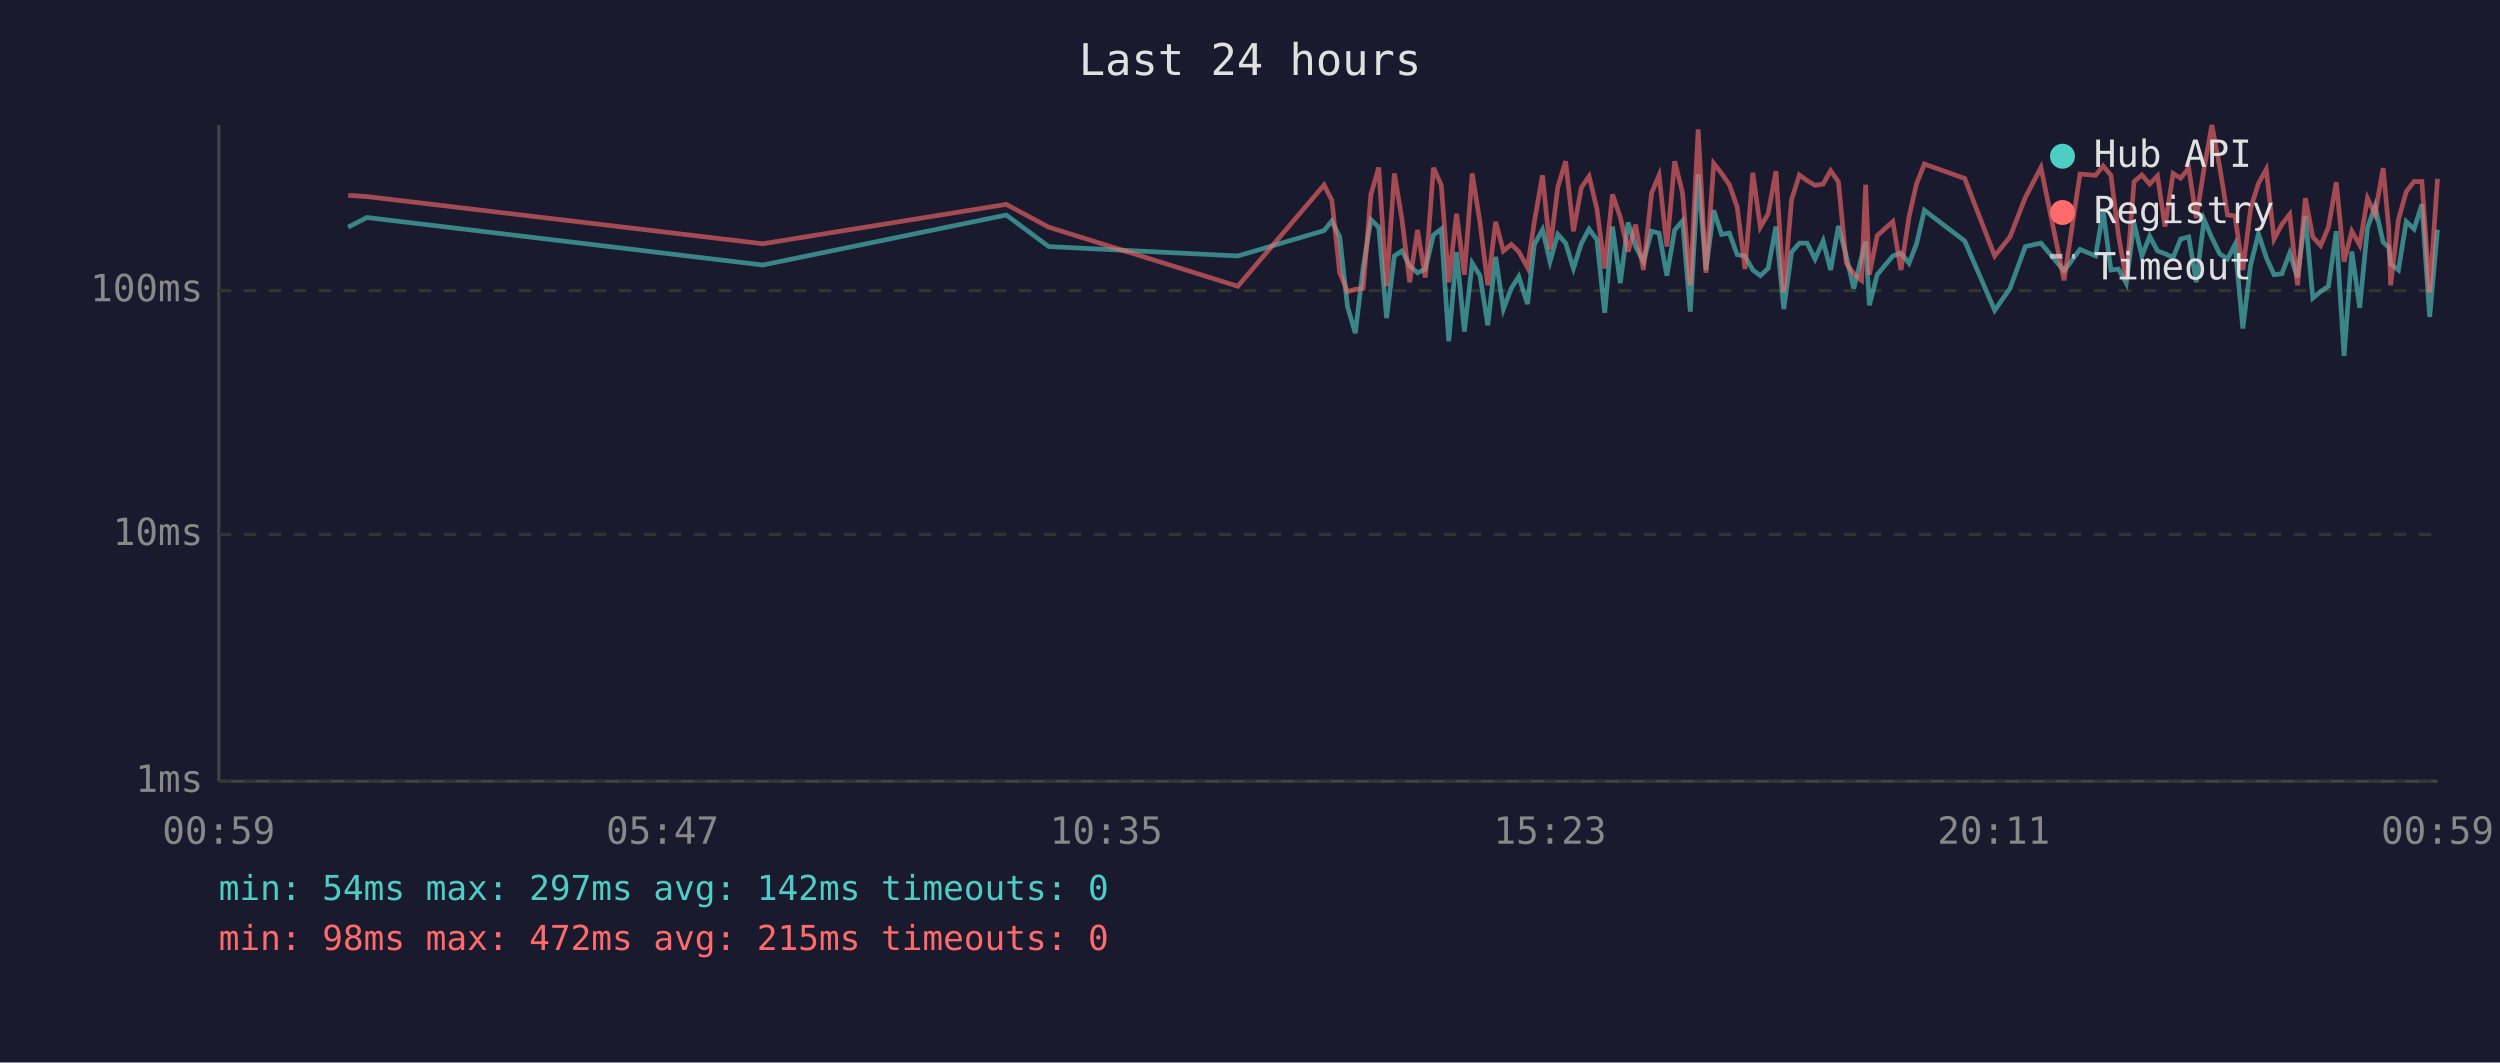
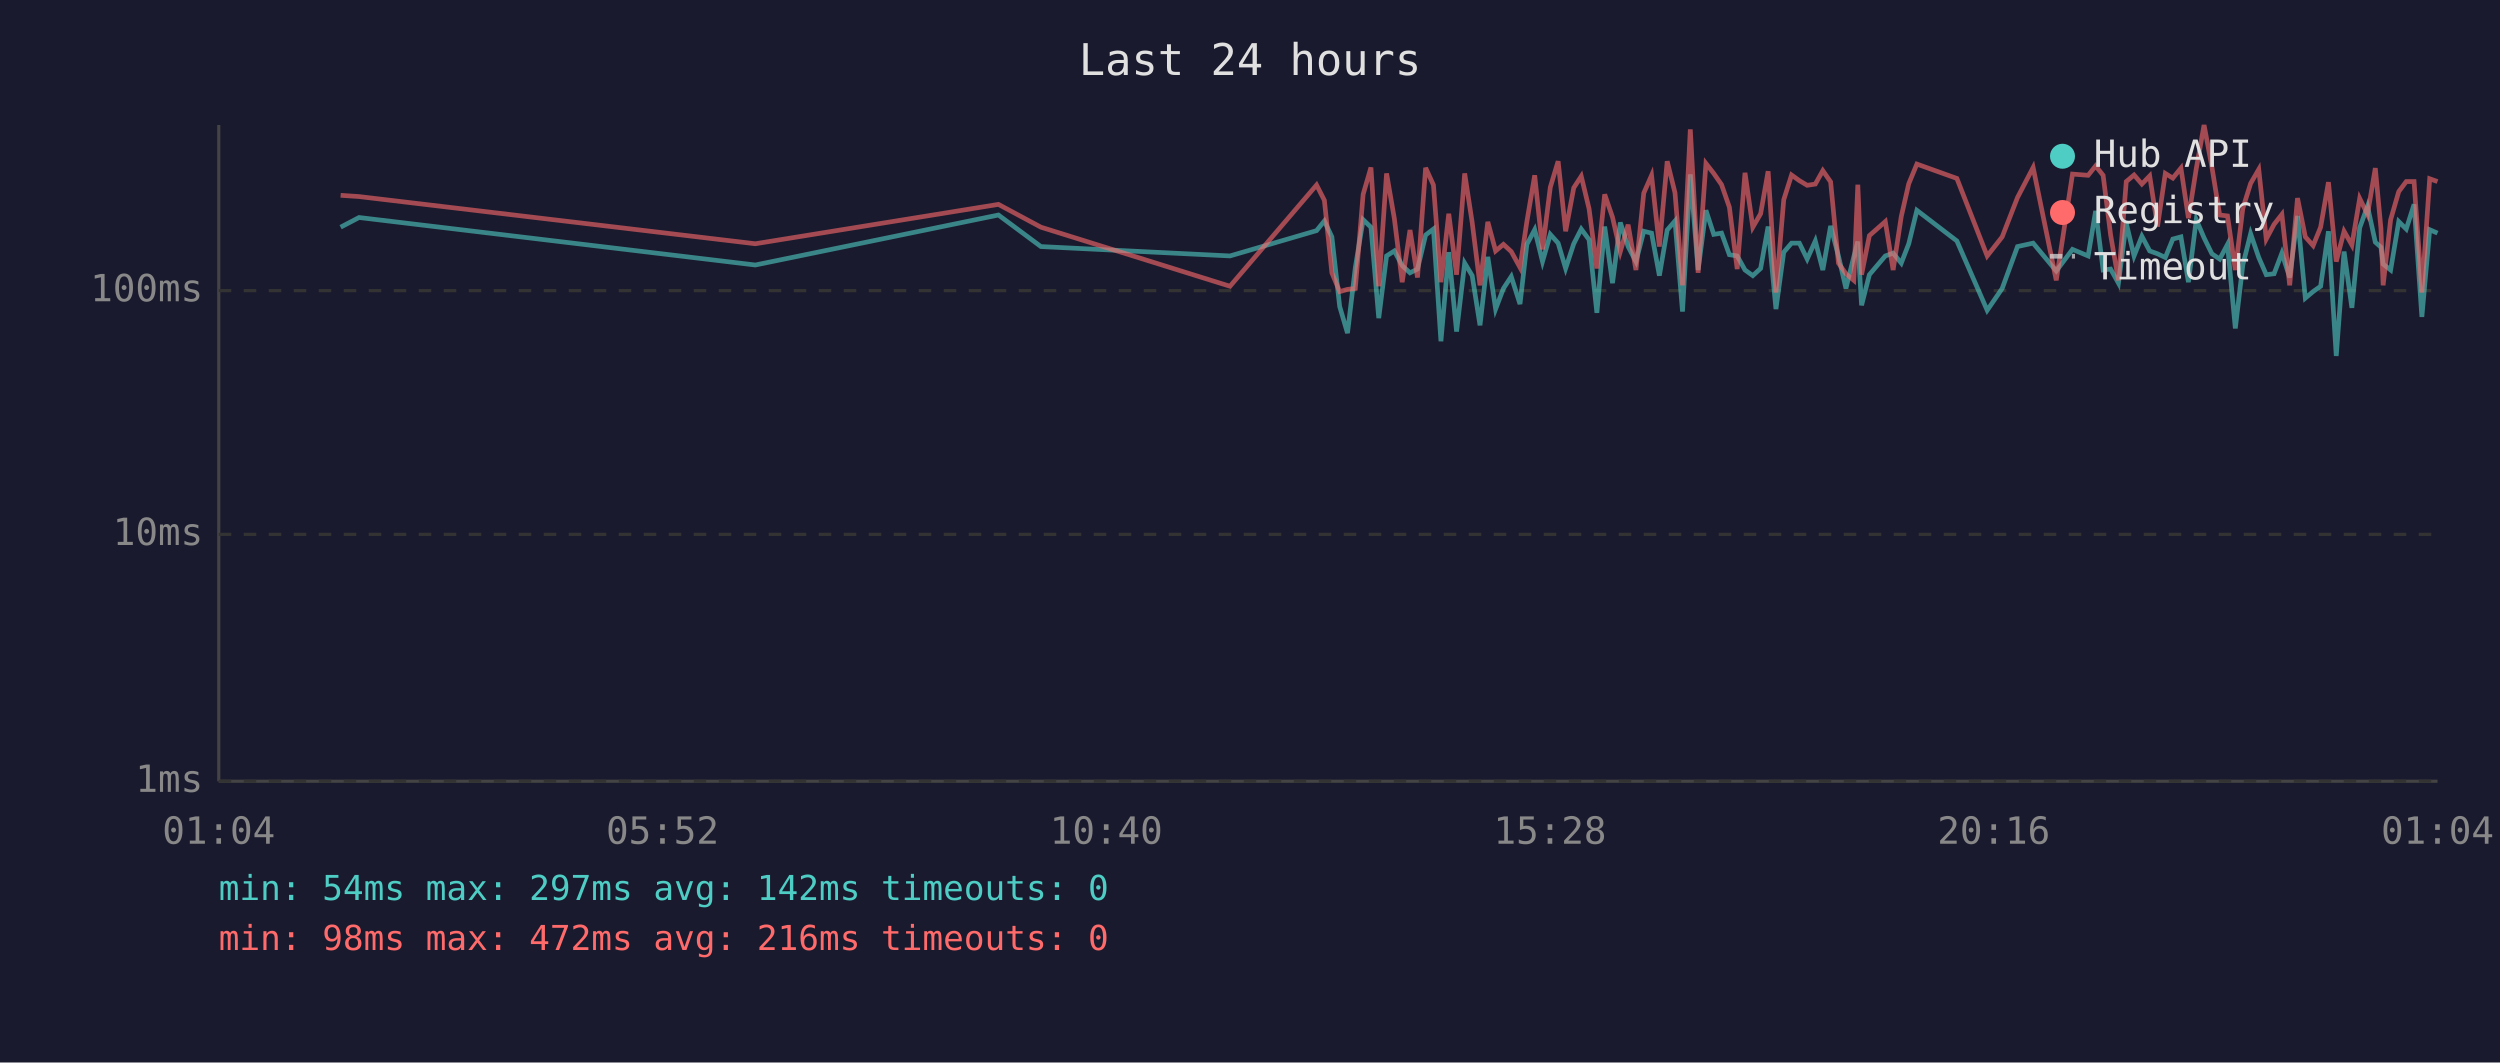
<svg xmlns="http://www.w3.org/2000/svg" viewBox="0 0 800 340" font-family="monospace" font-size="12">
  <rect width="800" height="340" fill="#1a1a2e" />
  <text x="400" y="24" fill="#e0e0e0" font-size="14" text-anchor="middle">Last 24 hours</text>
  <line x1="70" y1="40" x2="70" y2="250" stroke="#444" stroke-width="1" />
  <line x1="70" y1="250" x2="780" y2="250" stroke="#444" stroke-width="1" />
  <line x1="70" y1="250" x2="780" y2="250" stroke="#333" stroke-width="1" stroke-dasharray="4" />
  <text x="65" y="250" fill="#888" text-anchor="end" dominant-baseline="middle">1ms</text>
  <line x1="70" y1="171" x2="780" y2="171" stroke="#333" stroke-width="1" stroke-dasharray="4" />
  <text x="65" y="171" fill="#888" text-anchor="end" dominant-baseline="middle">10ms</text>
  <line x1="70" y1="93" x2="780" y2="93" stroke="#333" stroke-width="1" stroke-dasharray="4" />
  <text x="65" y="93" fill="#888" text-anchor="end" dominant-baseline="middle">100ms</text>
-   <text x="70" y="270" fill="#888" text-anchor="middle">00:59</text>
-   <text x="212" y="270" fill="#888" text-anchor="middle">05:47</text>
-   <text x="354" y="270" fill="#888" text-anchor="middle">10:35</text>
-   <text x="496" y="270" fill="#888" text-anchor="middle">15:23</text>
-   <text x="638" y="270" fill="#888" text-anchor="middle">20:11</text>
-   <text x="780" y="270" fill="#888" text-anchor="middle">00:59</text>
-   <polyline points="111.4,72.7 117.4,69.6 244.1,84.8 322.0,68.8 335.6,78.9 396.1,81.9 423.7,73.8 426.2,70.7 428.7,75.8 431.2,98.1 433.7,106.6 436.2,85.6 438.7,70.3 441.2,72.7 443.7,101.8 446.2,81.9 448.6,80.3 451.1,85.0 453.6,87.3 456.1,86.1 458.7,75.2 461.2,73.3 463.6,109.2 466.1,80.7 468.6,106.1 471.1,84.2 473.6,88.2 476.1,104.1 478.6,82.2 481.1,98.9 483.6,92.3 486.0,88.5 488.8,97.3 491.0,78.2 493.6,73.5 496.0,83.7 498.5,75.0 501.0,77.8 503.5,85.9 506.0,78.0 508.5,73.3 511.0,76.7 513.5,100.1 516.0,72.5 518.5,90.6 521.0,71.2 523.4,78.9 525.9,83.7 528.5,74.0 530.9,74.6 533.4,88.2 535.9,73.6 538.4,70.7 540.9,99.7 543.4,55.8 545.9,86.4 548.4,67.3 550.9,75.0 553.4,74.6 555.9,81.5 558.4,81.9 560.9,86.4 563.3,88.2 565.8,85.9 568.3,72.5 570.8,98.9 573.3,80.7 575.8,77.8 578.3,77.8 580.8,82.9 583.4,77.1 585.8,86.4 588.3,72.3 590.8,81.9 593.2,92.3 595.7,82.2 597.0,77.3 598.2,97.7 600.7,87.9 605.7,81.9 608.3,81.0 610.9,84.2 613.3,78.0 615.8,67.3 628.7,77.1 638.3,99.3 643.2,92.3 648.1,78.9 653.1,77.8 660.5,86.7 665.6,79.8 670.6,81.9 673.0,67.5 675.5,86.4 677.9,86.1 680.4,90.6 682.9,71.4 685.4,81.9 687.9,75.6 690.4,80.3 692.8,81.2 695.4,82.4 697.8,76.5 700.4,75.8 702.8,90.3 705.3,70.3 707.8,76.1 710.3,81.2 712.8,82.9 715.2,78.2 717.7,105.1 720.2,84.8 722.7,74.8 725.2,82.4 727.7,87.9 730.2,87.6 732.7,81.0 735.2,88.8 737.7,69.1 740.1,95.4 742.6,93.3 745.1,91.6 747.6,74.0 750.1,113.9 752.6,80.5 755.1,98.5 757.6,72.9 760.0,66.0 762.6,77.5 764.4,79.1 765.0,84.5 767.5,86.4 770.0,70.9 772.5,73.3 775.0,65.4 777.5,101.4 780.0,73.5" fill="none" stroke="#4ecdc4" stroke-width="1.5" opacity="0.6" />
-   <polyline points="111.4,62.5 117.4,62.9 244.1,78.0 322.0,65.4 335.6,72.7 396.1,91.6 423.7,59.2 426.2,64.1 428.7,87.3 431.2,93.3 433.7,92.6 436.2,92.3 438.7,62.2 441.2,53.6 443.7,91.6 446.2,55.5 448.6,70.0 451.1,90.3 453.6,73.6 456.1,88.8 458.7,53.7 461.2,59.2 463.6,90.3 466.1,68.4 468.6,87.9 471.1,55.5 473.6,71.2 476.1,91.3 478.6,71.0 481.1,80.3 483.6,78.2 486.0,80.5 488.8,85.6 491.0,70.9 493.6,56.1 496.0,79.8 498.5,59.9 501.0,51.6 503.5,74.0 506.0,60.1 508.5,56.4 511.0,66.8 513.5,85.9 516.0,62.2 518.5,69.5 521.0,80.5 523.4,71.9 525.9,86.4 528.5,61.8 530.9,56.1 533.4,78.9 535.9,51.6 538.4,61.7 540.9,91.3 543.4,41.4 545.9,87.3 548.4,52.3 550.9,55.5 553.4,59.1 555.9,66.3 558.4,86.1 560.9,55.3 563.3,72.7 565.8,68.4 568.3,54.8 570.8,93.6 573.3,63.9 575.8,56.0 578.3,57.8 580.8,59.3 583.4,58.9 585.8,54.6 588.3,58.2 590.8,84.2 593.2,87.6 595.7,89.7 597.0,59.1 598.2,87.9 600.7,75.4 605.7,70.9 608.3,86.4 610.9,69.3 613.3,58.8 615.8,52.5 628.7,57.1 638.3,81.9 643.2,75.8 648.1,63.2 653.1,53.6 660.5,89.7 665.6,55.7 670.6,56.1 673.0,53.1 675.5,56.1 677.9,75.2 680.4,89.7 682.9,58.1 685.4,56.0 687.9,58.9 690.4,56.3 692.8,72.5 695.4,55.5 697.8,57.0 700.4,53.8 702.8,69.8 705.3,54.0 707.8,40.0 710.3,53.4 712.8,68.8 715.2,69.1 717.7,86.4 720.2,66.7 722.7,58.7 725.2,54.2 727.7,76.5 730.2,71.8 732.7,68.6 735.2,91.3 737.7,63.4 740.1,75.8 742.6,78.6 745.1,72.7 747.6,58.3 750.1,83.7 752.6,74.0 755.1,78.4 757.6,63.5 760.0,68.6 762.6,53.8 764.4,73.1 765.0,91.3 767.5,70.3 770.0,61.3 772.5,58.1 775.0,58.1 777.5,93.6 780.0,57.2" fill="none" stroke="#ff6b6b" stroke-width="1.5" opacity="0.6" />
+   <text x="70" y="270" fill="#888" text-anchor="middle">01:04</text>
+   <text x="212" y="270" fill="#888" text-anchor="middle">05:52</text>
+   <text x="354" y="270" fill="#888" text-anchor="middle">10:40</text>
+   <text x="496" y="270" fill="#888" text-anchor="middle">15:28</text>
+   <text x="638" y="270" fill="#888" text-anchor="middle">20:16</text>
+   <text x="780" y="270" fill="#888" text-anchor="middle">01:04</text>
+   <polyline points="109.0,72.7 114.9,69.6 241.7,84.8 319.5,68.8 333.1,78.9 393.6,81.9 421.3,73.8 423.8,70.7 426.2,75.8 428.7,98.1 431.2,106.6 433.7,85.6 436.2,70.3 438.7,72.7 441.2,101.8 443.7,81.9 446.2,80.3 448.7,85.0 451.2,87.3 453.6,86.1 456.2,75.2 458.7,73.3 461.1,109.2 463.6,80.7 466.1,106.1 468.7,84.2 471.1,88.2 473.6,104.1 476.1,82.2 478.6,98.9 481.1,92.3 483.6,88.5 486.4,97.3 488.6,78.2 491.1,73.5 493.6,83.7 496.1,75.0 498.6,77.8 501.0,85.9 503.6,78.0 506.0,73.3 508.5,76.7 511.0,100.1 513.5,72.5 516.0,90.6 518.5,71.2 521.0,78.9 523.5,83.7 526.0,74.0 528.5,74.6 531.0,88.2 533.5,73.6 536.0,70.7 538.4,99.7 540.9,55.8 543.4,86.4 545.9,67.3 548.4,75.0 550.9,74.6 553.4,81.5 555.9,81.9 558.4,86.4 560.9,88.2 563.4,85.9 565.8,72.5 568.3,98.9 570.8,80.7 573.3,77.8 575.8,77.8 578.3,82.9 580.9,77.1 583.3,86.4 585.8,72.3 588.3,81.9 590.7,92.3 593.2,82.2 594.5,77.3 595.7,97.7 598.2,87.9 603.3,81.9 605.8,81.0 608.4,84.2 610.8,78.0 613.4,67.3 626.2,77.1 635.9,99.3 640.7,92.3 645.6,78.9 650.6,77.8 658.0,86.7 663.2,79.8 668.2,81.9 670.6,67.5 673.0,86.4 675.4,86.1 677.9,90.6 680.4,71.4 682.9,81.9 685.4,75.6 687.9,80.3 690.4,81.2 692.9,82.4 695.3,76.5 697.9,75.8 700.3,90.3 702.8,70.3 705.3,76.1 707.8,81.2 710.3,82.9 712.8,78.2 715.3,105.1 717.7,84.8 720.2,74.8 722.8,82.4 725.2,87.9 727.7,87.6 730.2,81.0 732.7,88.8 735.2,69.1 737.7,95.4 740.2,93.3 742.6,91.6 745.1,74.0 747.6,113.9 750.1,80.5 752.6,98.5 755.1,72.9 757.6,66.0 760.1,77.5 761.9,79.1 762.6,84.5 765.0,86.4 767.6,70.9 770.0,73.3 772.5,65.4 775.0,101.4 777.5,73.5 780.0,74.6" fill="none" stroke="#4ecdc4" stroke-width="1.5" opacity="0.6" />
+   <polyline points="109.0,62.5 114.9,62.9 241.7,78.0 319.5,65.4 333.1,72.7 393.6,91.6 421.3,59.2 423.8,64.1 426.2,87.3 428.7,93.3 431.2,92.6 433.7,92.3 436.2,62.2 438.7,53.6 441.2,91.6 443.7,55.5 446.2,70.0 448.7,90.3 451.2,73.6 453.6,88.8 456.2,53.7 458.7,59.2 461.1,90.3 463.6,68.4 466.1,87.9 468.7,55.5 471.1,71.2 473.6,91.3 476.1,71.0 478.6,80.3 481.1,78.2 483.6,80.5 486.4,85.6 488.6,70.9 491.1,56.1 493.6,79.8 496.1,59.9 498.6,51.6 501.0,74.0 503.6,60.1 506.0,56.4 508.5,66.8 511.0,85.9 513.5,62.2 516.0,69.5 518.5,80.5 521.0,71.9 523.5,86.4 526.0,61.8 528.5,56.1 531.0,78.9 533.5,51.6 536.0,61.7 538.4,91.3 540.9,41.4 543.4,87.3 545.9,52.3 548.4,55.5 550.9,59.1 553.4,66.3 555.9,86.1 558.4,55.3 560.9,72.7 563.4,68.4 565.8,54.8 568.3,93.6 570.8,63.9 573.3,56.0 575.8,57.8 578.3,59.3 580.9,58.9 583.3,54.6 585.8,58.2 588.3,84.2 590.7,87.6 593.2,89.7 594.5,59.1 595.7,87.9 598.2,75.4 603.3,70.9 605.8,86.4 608.4,69.3 610.8,58.8 613.4,52.5 626.2,57.1 635.9,81.9 640.7,75.8 645.6,63.2 650.6,53.6 658.0,89.7 663.2,55.7 668.2,56.1 670.6,53.1 673.0,56.1 675.4,75.2 677.9,89.7 680.4,58.1 682.9,56.0 685.4,58.9 687.9,56.3 690.4,72.5 692.9,55.5 695.3,57.0 697.9,53.8 700.3,69.8 702.8,54.0 705.3,40.0 707.8,53.4 710.3,68.8 712.8,69.1 715.3,86.4 717.7,66.7 720.2,58.7 722.8,54.2 725.2,76.5 727.7,71.8 730.2,68.6 732.7,91.3 735.2,63.4 737.7,75.8 740.2,78.6 742.6,72.7 745.1,58.3 747.6,83.7 750.1,74.0 752.6,78.4 755.1,63.5 757.6,68.6 760.1,53.8 761.9,73.1 762.6,91.3 765.0,70.3 767.6,61.3 770.0,58.1 772.5,58.1 775.0,93.6 777.5,57.2 780.0,58.1" fill="none" stroke="#ff6b6b" stroke-width="1.5" opacity="0.6" />
  <circle cx="660" cy="50" r="4" fill="#4ecdc4" />
  <text x="670" y="50" fill="#e0e0e0" dominant-baseline="middle">Hub API</text>
  <circle cx="660" cy="68" r="4" fill="#ff6b6b" />
  <text x="670" y="68" fill="#e0e0e0" dominant-baseline="middle">Registry</text>
  <line x1="656" y1="82" x2="664" y2="82" stroke="#e0e0e0" stroke-width="1.5" stroke-dasharray="4,3" opacity="0.7" />
  <text x="670" y="86" fill="#e0e0e0" dominant-baseline="middle">Timeout</text>
  <text x="70" y="288" fill="#4ecdc4" font-size="11">min: 54ms  max: 297ms  avg: 142ms  timeouts: 0</text>
-   <text x="70" y="304" fill="#ff6b6b" font-size="11">min: 98ms  max: 472ms  avg: 215ms  timeouts: 0</text>
+   <text x="70" y="304" fill="#ff6b6b" font-size="11">min: 98ms  max: 472ms  avg: 216ms  timeouts: 0</text>
</svg>
